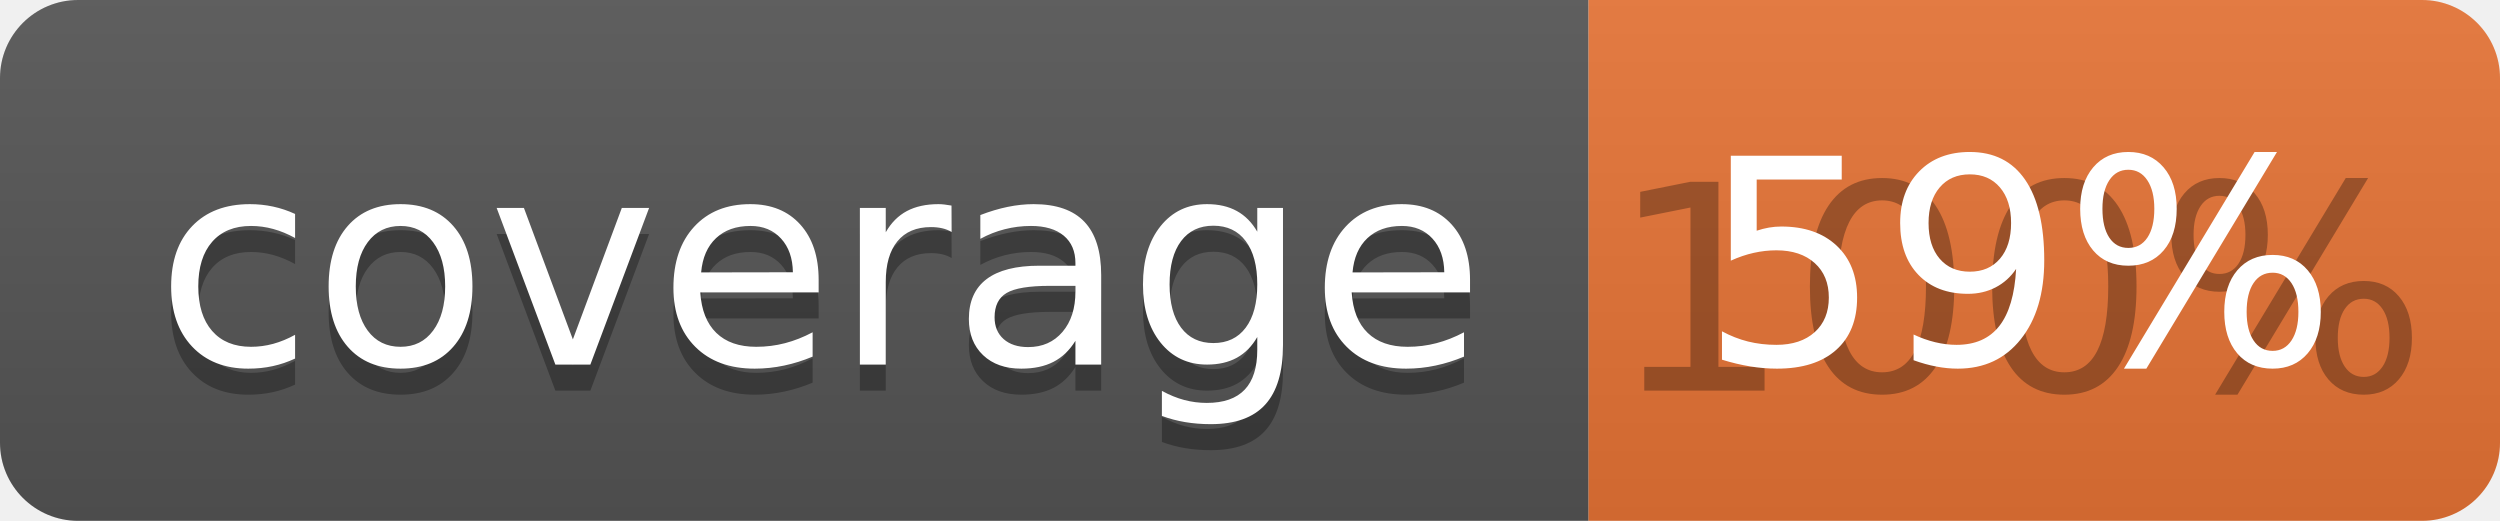
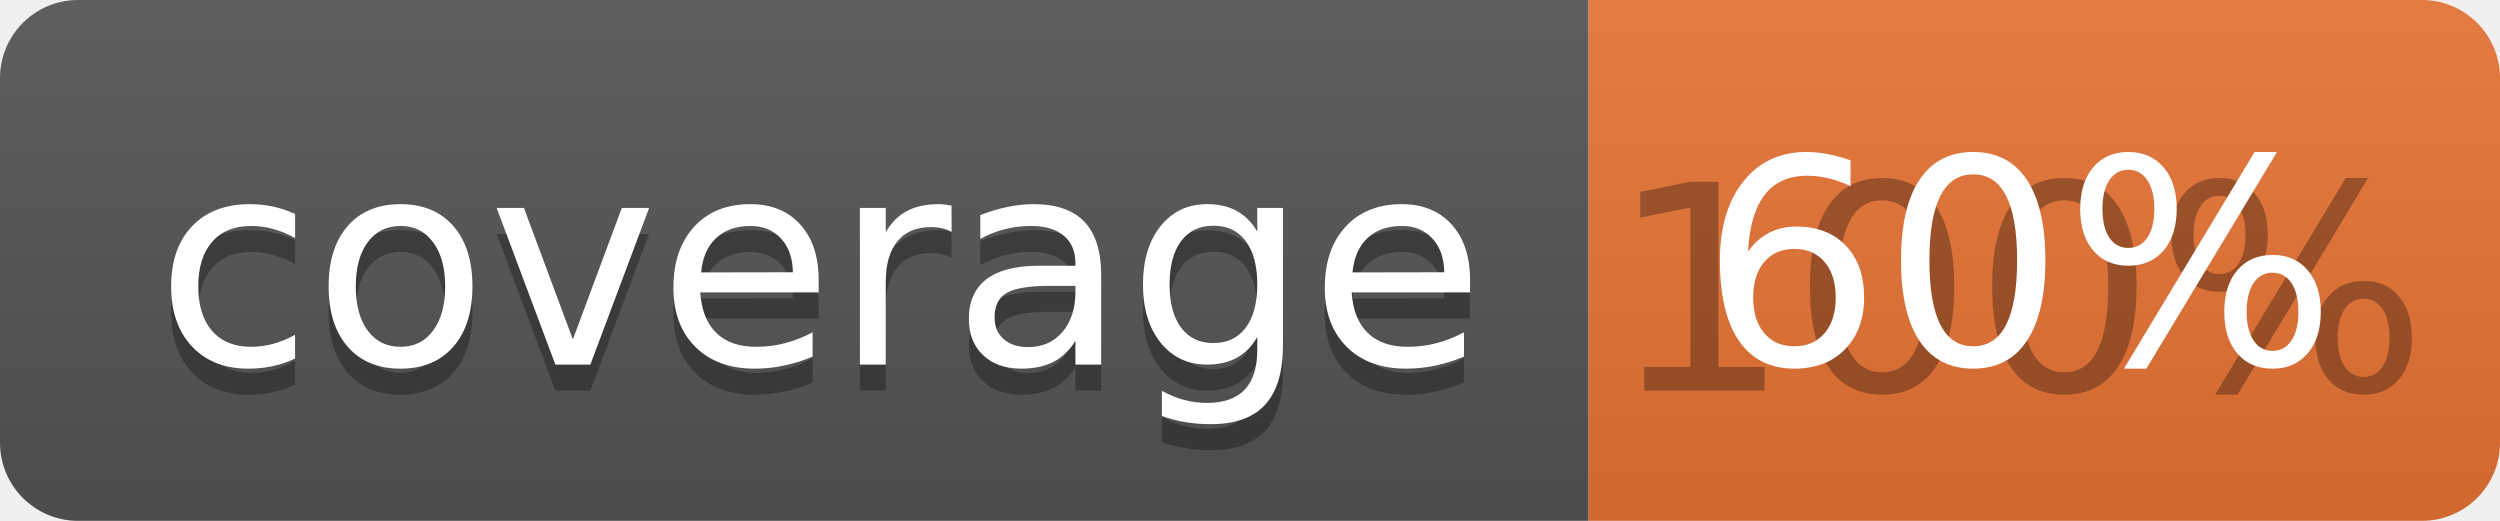
<svg xmlns="http://www.w3.org/2000/svg" width="96" height="20">
  <linearGradient id="b" x2="0" y2="100%">
    <stop offset="0" stop-color="#bbb" stop-opacity=".1" />
    <stop offset="1" stop-opacity=".1" />
  </linearGradient>
  <clipPath id="a">
    <rect width="96" height="20" rx="3" fill="#fff" />
  </clipPath>
  <g clip-path="url(#a)">
    <path fill="#555" d="M0 0h61v20H0z" />
    <path fill="#E87435" d="M61 0h35v20H61z" />
    <path fill="url(#b)" d="M0 0h96v20H0z" />
  </g>
  <g fill="#fff" text-anchor="middle" font-family="DejaVu Sans,Verdana,Geneva,sans-serif" font-size="110">
    <text x="315" y="150" fill="#010101" fill-opacity=".3" transform="scale(.1)" textLength="510">coverage</text>
    <text x="315" y="140" transform="scale(.1)" textLength="510">coverage</text>
    <text x="775" y="150" fill="#010101" fill-opacity=".3" transform="scale(.1)" textLength="250">100%</text>
-     <text x="775" y="140" transform="scale(.1)" textLength="250">59%</text>
+     <text x="775" y="140" transform="scale(.1)" textLength="250">60%</text>
  </g>
</svg>
